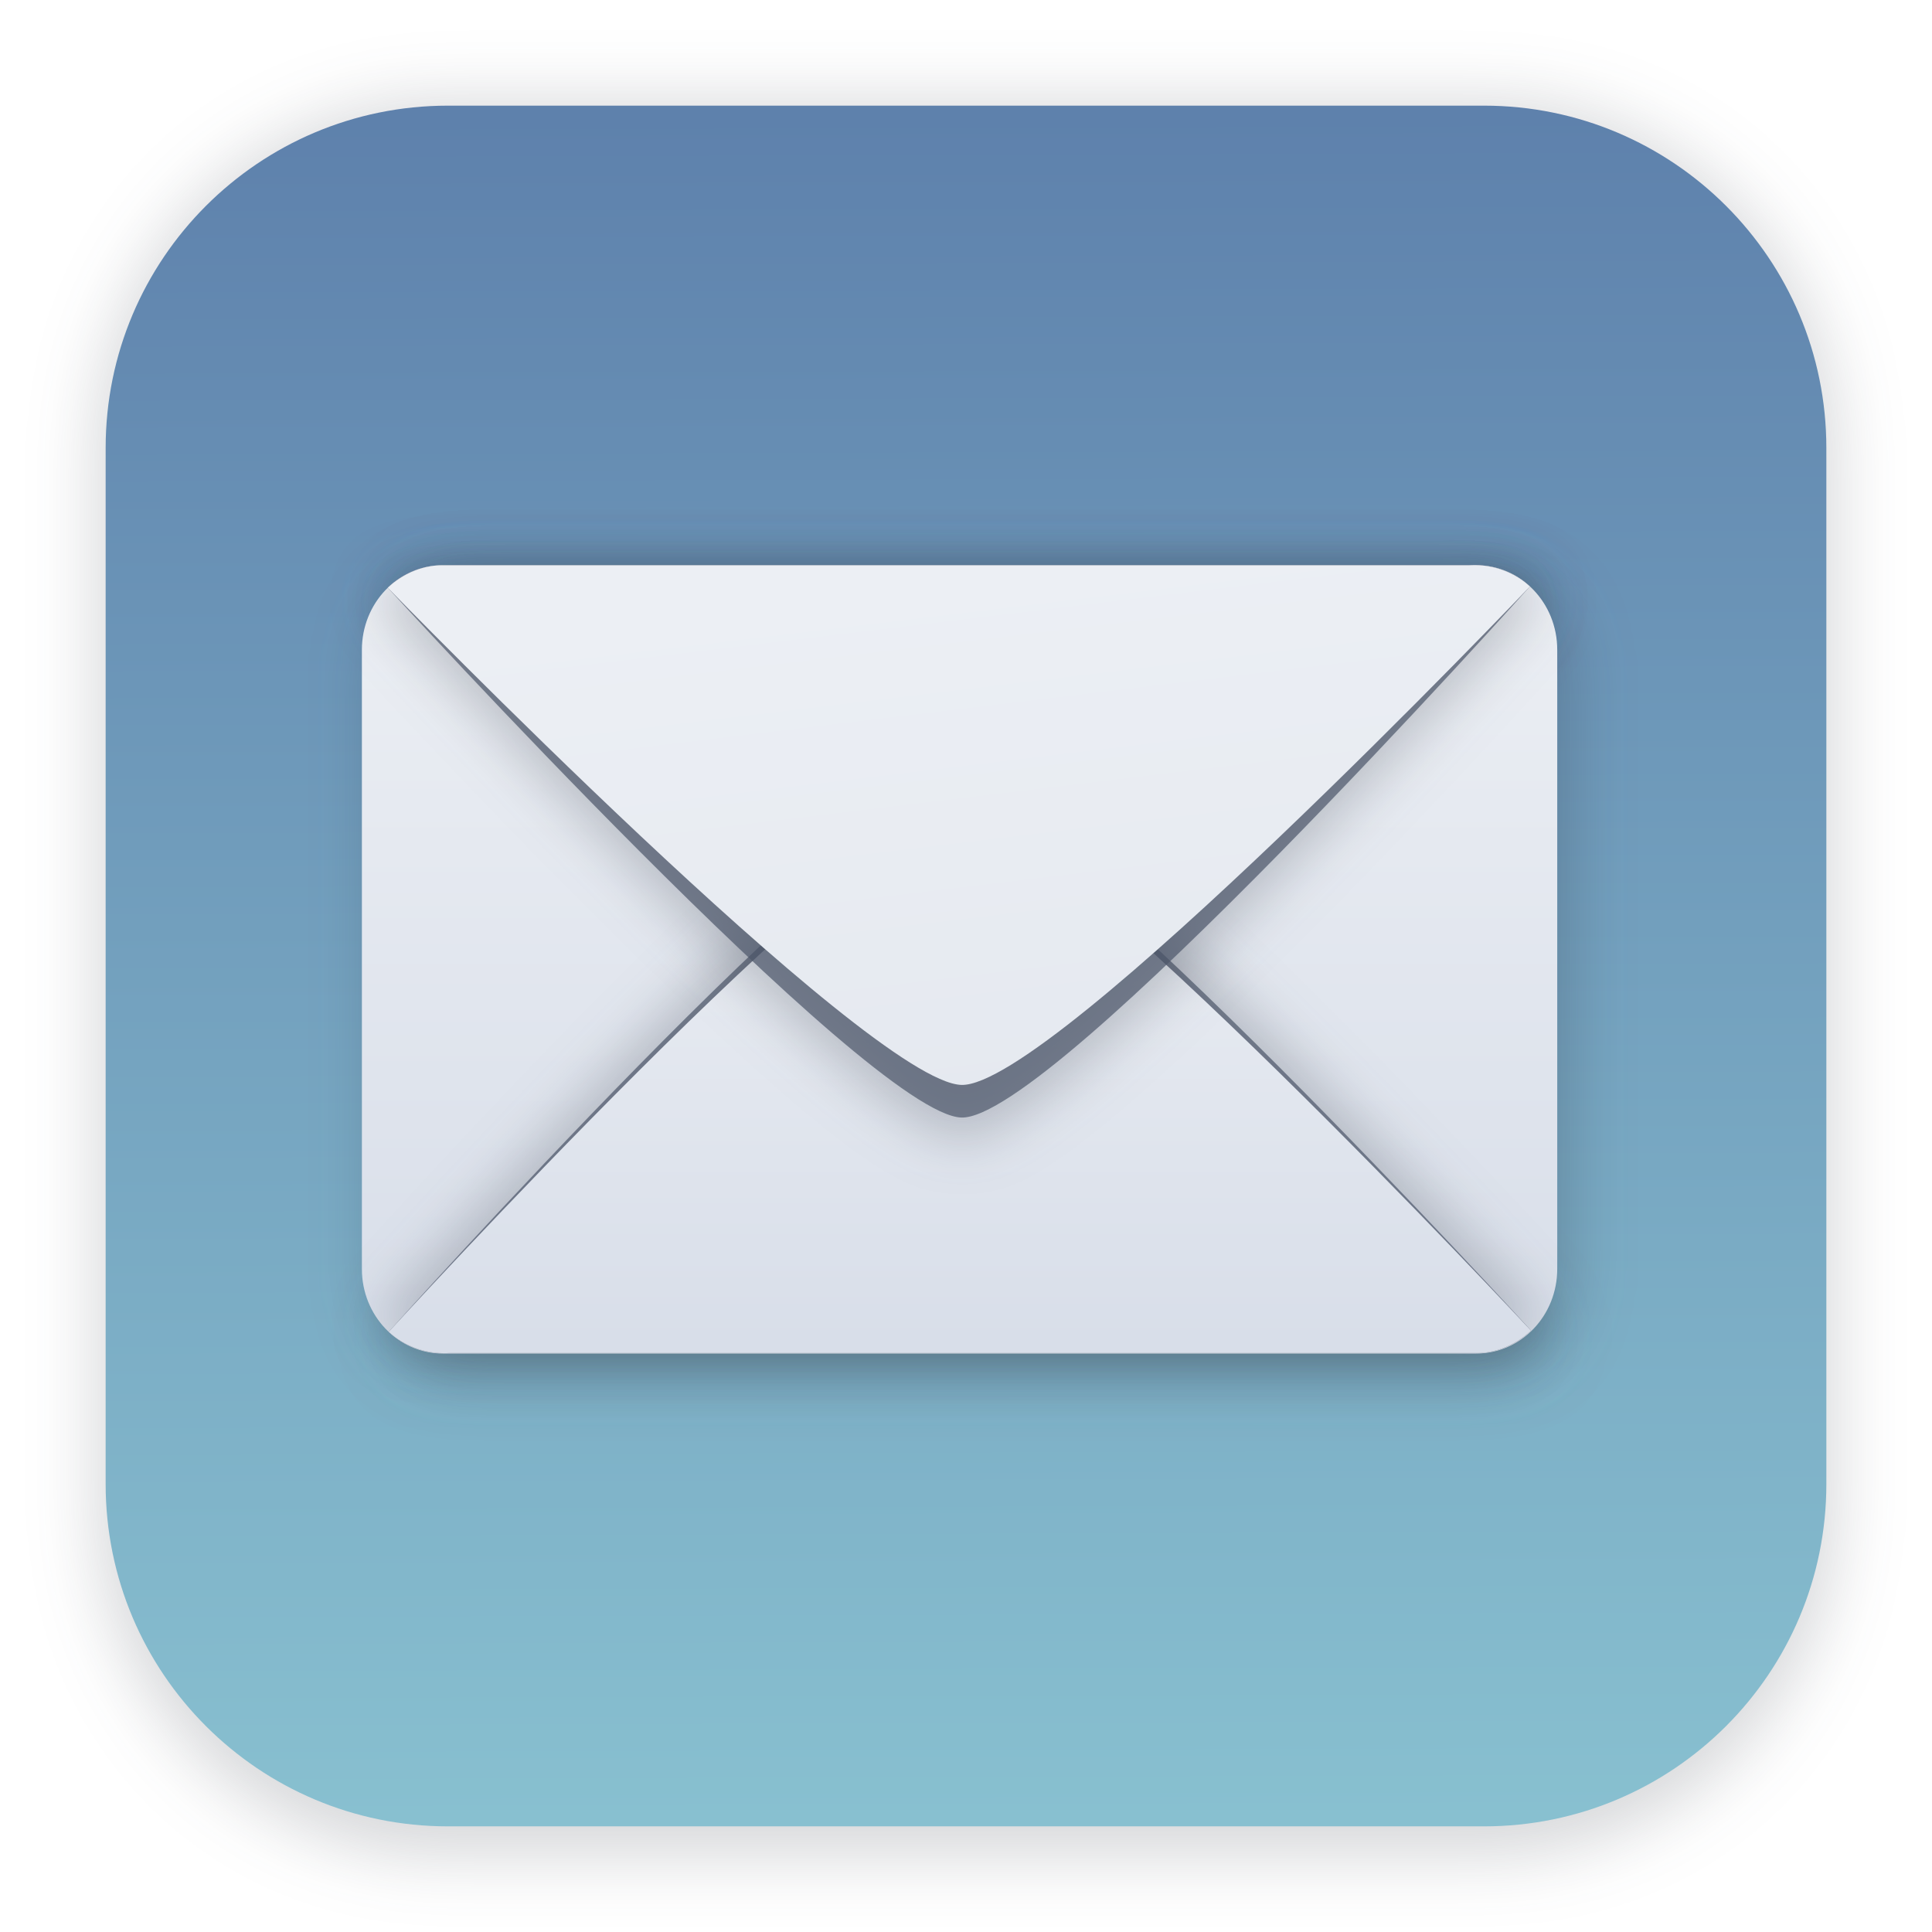
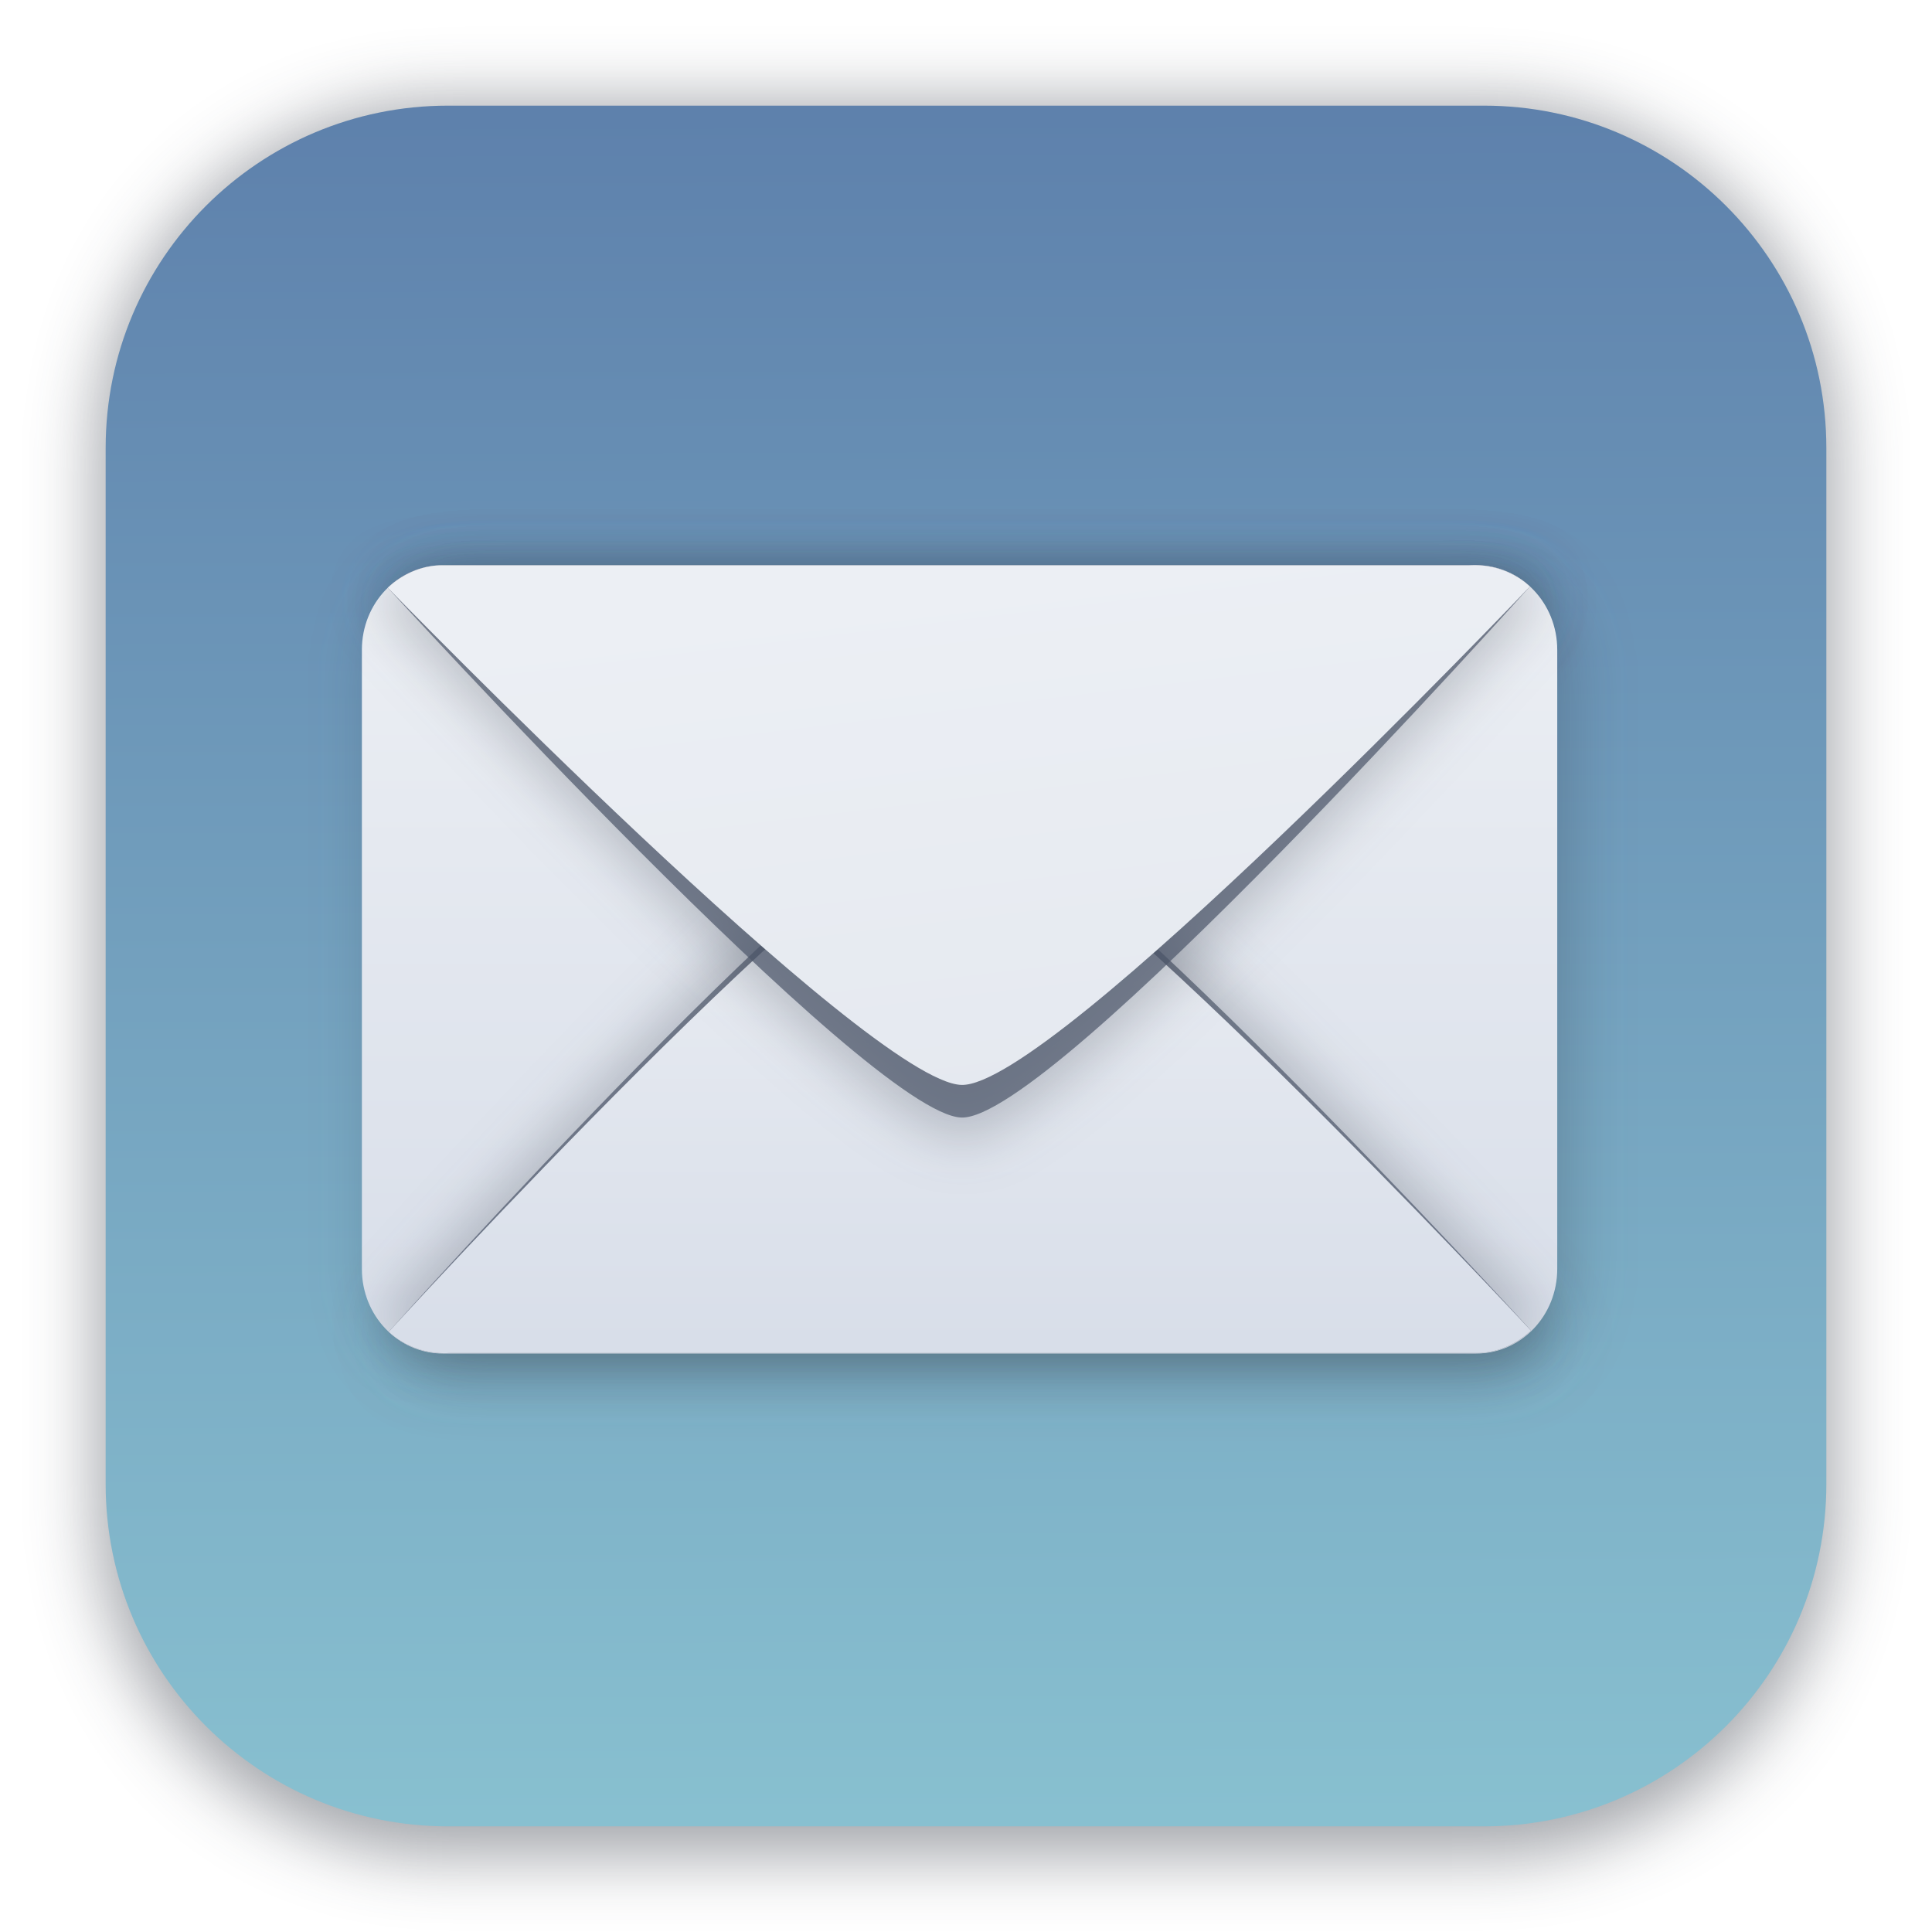
<svg xmlns="http://www.w3.org/2000/svg" width="64" height="64" version="1.1" viewBox="0 0 16.933 16.933">
  <defs>
    <filter id="filter1178" x="-.048" y="-.048" width="1.096" height="1.096" color-interpolation-filters="sRGB">
      <feGaussianBlur stdDeviation="0.307" />
    </filter>
    <linearGradient id="linearGradient1340" x1="8.664" x2="8.618" y1="15.931" y2="1" gradientUnits="userSpaceOnUse">
      <stop stop-color="#88c0d0" offset="0" />
      <stop stop-color="#5e81ac" offset="1" />
    </linearGradient>
    <linearGradient id="linearGradient6211" x1="51.452" x2="51.452" y1="15.579" y2="6.031" gradientTransform="matrix(.77001 0 0 .77001 -34.811 .13141)" gradientUnits="userSpaceOnUse">
      <stop stop-color="#d8dee9" offset="0" />
      <stop stop-color="#eceff4" offset="1" />
    </linearGradient>
    <filter id="filter6493" x="-.055" y="-.118" width="1.11" height="1.236" color-interpolation-filters="sRGB">
      <feGaussianBlur stdDeviation="0.34" />
    </filter>
    <linearGradient id="linearGradient6941" x1="56.94" x2="56.191" y1="12.51" y2="6.031" gradientTransform="matrix(.77001 0 0 .77001 -34.811 .13141)" gradientUnits="userSpaceOnUse">
      <stop stop-color="#e5e9f0" offset="0" />
      <stop stop-color="#eceff4" offset="1" />
    </linearGradient>
    <linearGradient id="linearGradient7190" x1="55.93" x2="55.93" y1="8.968" y2="15.465" gradientTransform="matrix(.77001 0 0 .77001 -34.798 .12504)" gradientUnits="userSpaceOnUse">
      <stop stop-color="#eceff4" offset="0" />
      <stop stop-color="#d8dee9" offset="1" />
    </linearGradient>
    <filter id="filter7613" x="-.118" y="-.25" width="1.236" height="1.486" color-interpolation-filters="sRGB">
      <feGaussianBlur stdDeviation="0.39" />
    </filter>
  </defs>
-   <rect transform="matrix(.99138 0 0 1 .072989 2.4878e-7)" x=".794" y=".905" width="15.346" height="15.346" rx="3.053" ry="3.053" fill="#2e3440" filter="url(#filter1178)" opacity=".2" stroke-linecap="round" stroke-linejoin="round" stroke-width="1.249" style="mix-blend-mode:normal" />
+   <rect transform="matrix(.99138 0 0 1 .072989 .0019055)" x=".794" y=".905" width="15.346" height="15.346" rx="3.053" ry="3.053" fill="#2e3440" filter="url(#filter1178)" opacity=".45" stroke-width="1.249" style="mix-blend-mode:normal" />
  <rect x=".926" y=".926" width="15.081" height="15.081" rx="3" ry="3" fill="url(#linearGradient1340)" stroke-linecap="round" stroke-linejoin="round" stroke-width="1.227" />
  <g transform="matrix(.88989 0 0 .92846 .92567 .60293)">
    <g fill="#2e3440">
      <path transform="matrix(.77001 0 0 .77001 -34.684 .25874)" d="m49.524 5.915h13.214c0.575 0 1.037 0.463 1.037 1.037v7.59c0 0.575-0.463 1.037-1.037 1.037h-13.214c-0.575 0-1.037-0.463-1.037-1.037v-7.59c0-0.575 0.463-1.037 1.037-1.037z" filter="url(#filter7613)" opacity=".25" stroke-linecap="round" stroke-linejoin="round" stroke-width=".132" />
      <g transform="matrix(.77001 0 0 .77001 -34.671 .25237)" filter="url(#filter7613)" opacity=".25">
        <path transform="rotate(180,56.12,10.748)" d="m63.55 6.306s-6.212 6.67-7.395 6.631c-1.211-0.04-7.464-6.605-7.464-6.605s0.177-0.309 0.636-0.301h13.453c0.484-0.128 0.769 0.275 0.769 0.275z" filter="url(#filter6493)" opacity=".25" />
        <path d="m48.814 15.32s6.112-6.548 7.273-6.51c1.187 0.039 7.336 6.495 7.336 6.495s-0.277 0.283-0.706 0.276h-13.126c-0.488 0.031-0.777-0.261-0.777-0.261z" opacity=".5" />
        <path d="m48.814 15.32s6.112-6.413 7.273-6.375c1.187 0.038 7.336 6.361 7.336 6.361s-0.28 0.282-0.706 0.275h-13.126c-0.488 0.03-0.777-0.26-0.777-0.26z" />
      </g>
      <path transform="matrix(.77001 0 0 .77001 -34.684 .25874)" d="m63.55 6.306s-6.212 6.67-7.395 6.631c-1.211-0.04-7.464-6.605-7.464-6.605s0.177-0.309 0.636-0.301h13.453c0.484-0.128 0.769 0.275 0.769 0.275z" filter="url(#filter6493)" opacity=".062" />
      <path transform="matrix(.77001 0 0 .77001 -34.684 .25874)" d="m63.427 6.176s-6.112 6.548-7.273 6.51c-1.187-0.039-7.336-6.495-7.336-6.495s0.277-0.283 0.706-0.276h13.126c0.488-0.031 0.777 0.261 0.777 0.261z" filter="url(#filter7613)" opacity=".125" />
      <path transform="matrix(.77001 0 0 .77001 -34.684 .25874)" d="m63.427 6.176s-6.112 6.413-7.273 6.375c-1.187-0.038-7.336-6.361-7.336-6.361s0.28-0.282 0.706-0.275h13.126c0.488-0.03 0.777 0.26 0.777 0.26z" filter="url(#filter7613)" opacity=".25" />
    </g>
    <path d="m3.323 4.686h10.175c0.442 0 0.799 0.356 0.799 0.799v5.844c0 0.442-0.356 0.799-0.799 0.799h-10.175c-0.442 0-0.799-0.356-0.799-0.799v-5.844c0-0.442 0.356-0.799 0.799-0.799z" fill="url(#linearGradient6211)" stroke-linecap="round" stroke-linejoin="round" stroke-width=".102" />
    <path transform="matrix(-.77001 0 0 -.77001 51.628 16.677)" d="m63.55 6.306s-6.212 6.67-7.395 6.631c-1.211-0.04-7.464-6.605-7.464-6.605s0.177-0.309 0.636-0.301h13.453c0.484-0.128 0.769 0.275 0.769 0.275z" fill="#2e3440" filter="url(#filter6493)" opacity=".25" />
    <path d="m2.789 11.922s4.707-5.042 5.6-5.013c0.914 0.03 5.649 5.001 5.649 5.001s-0.213 0.218-0.543 0.212h-10.107c-0.376 0.024-0.598-0.201-0.598-0.201z" fill="#4c566a" opacity=".7" stroke-width=".77" />
    <path d="m2.789 11.922s4.707-4.938 5.6-4.909c0.914 0.029 5.649 4.898 5.649 4.898s-0.216 0.217-0.543 0.212h-10.107c-0.376 0.023-0.598-0.2-0.598-0.2z" fill="url(#linearGradient7190)" stroke-width=".77" />
    <path transform="matrix(.77001 0 0 .77001 -34.811 .13141)" d="m63.55 6.306s-6.212 6.67-7.395 6.631c-1.211-0.04-7.464-6.605-7.464-6.605s0.177-0.309 0.636-0.301h13.453c0.484-0.128 0.769 0.275 0.769 0.275z" fill="#2e3440" filter="url(#filter6493)" opacity=".25" />
    <path d="m14.028 4.887s-4.707 5.042-5.6 5.013c-0.914-0.03-5.649-5.001-5.649-5.001s0.213-0.218 0.543-0.212h10.107c0.376-0.024 0.598 0.201 0.598 0.201z" fill="#4c566a" opacity=".7" stroke-width=".77" />
    <path d="m14.028 4.887s-4.707 4.733-5.6 4.705c-0.914-0.029-5.649-4.693-5.649-4.693s0.216-0.217 0.543-0.212h10.107c0.376-0.023 0.598 0.2 0.598 0.2z" fill="url(#linearGradient6941)" stroke-width=".77" />
  </g>
</svg>
